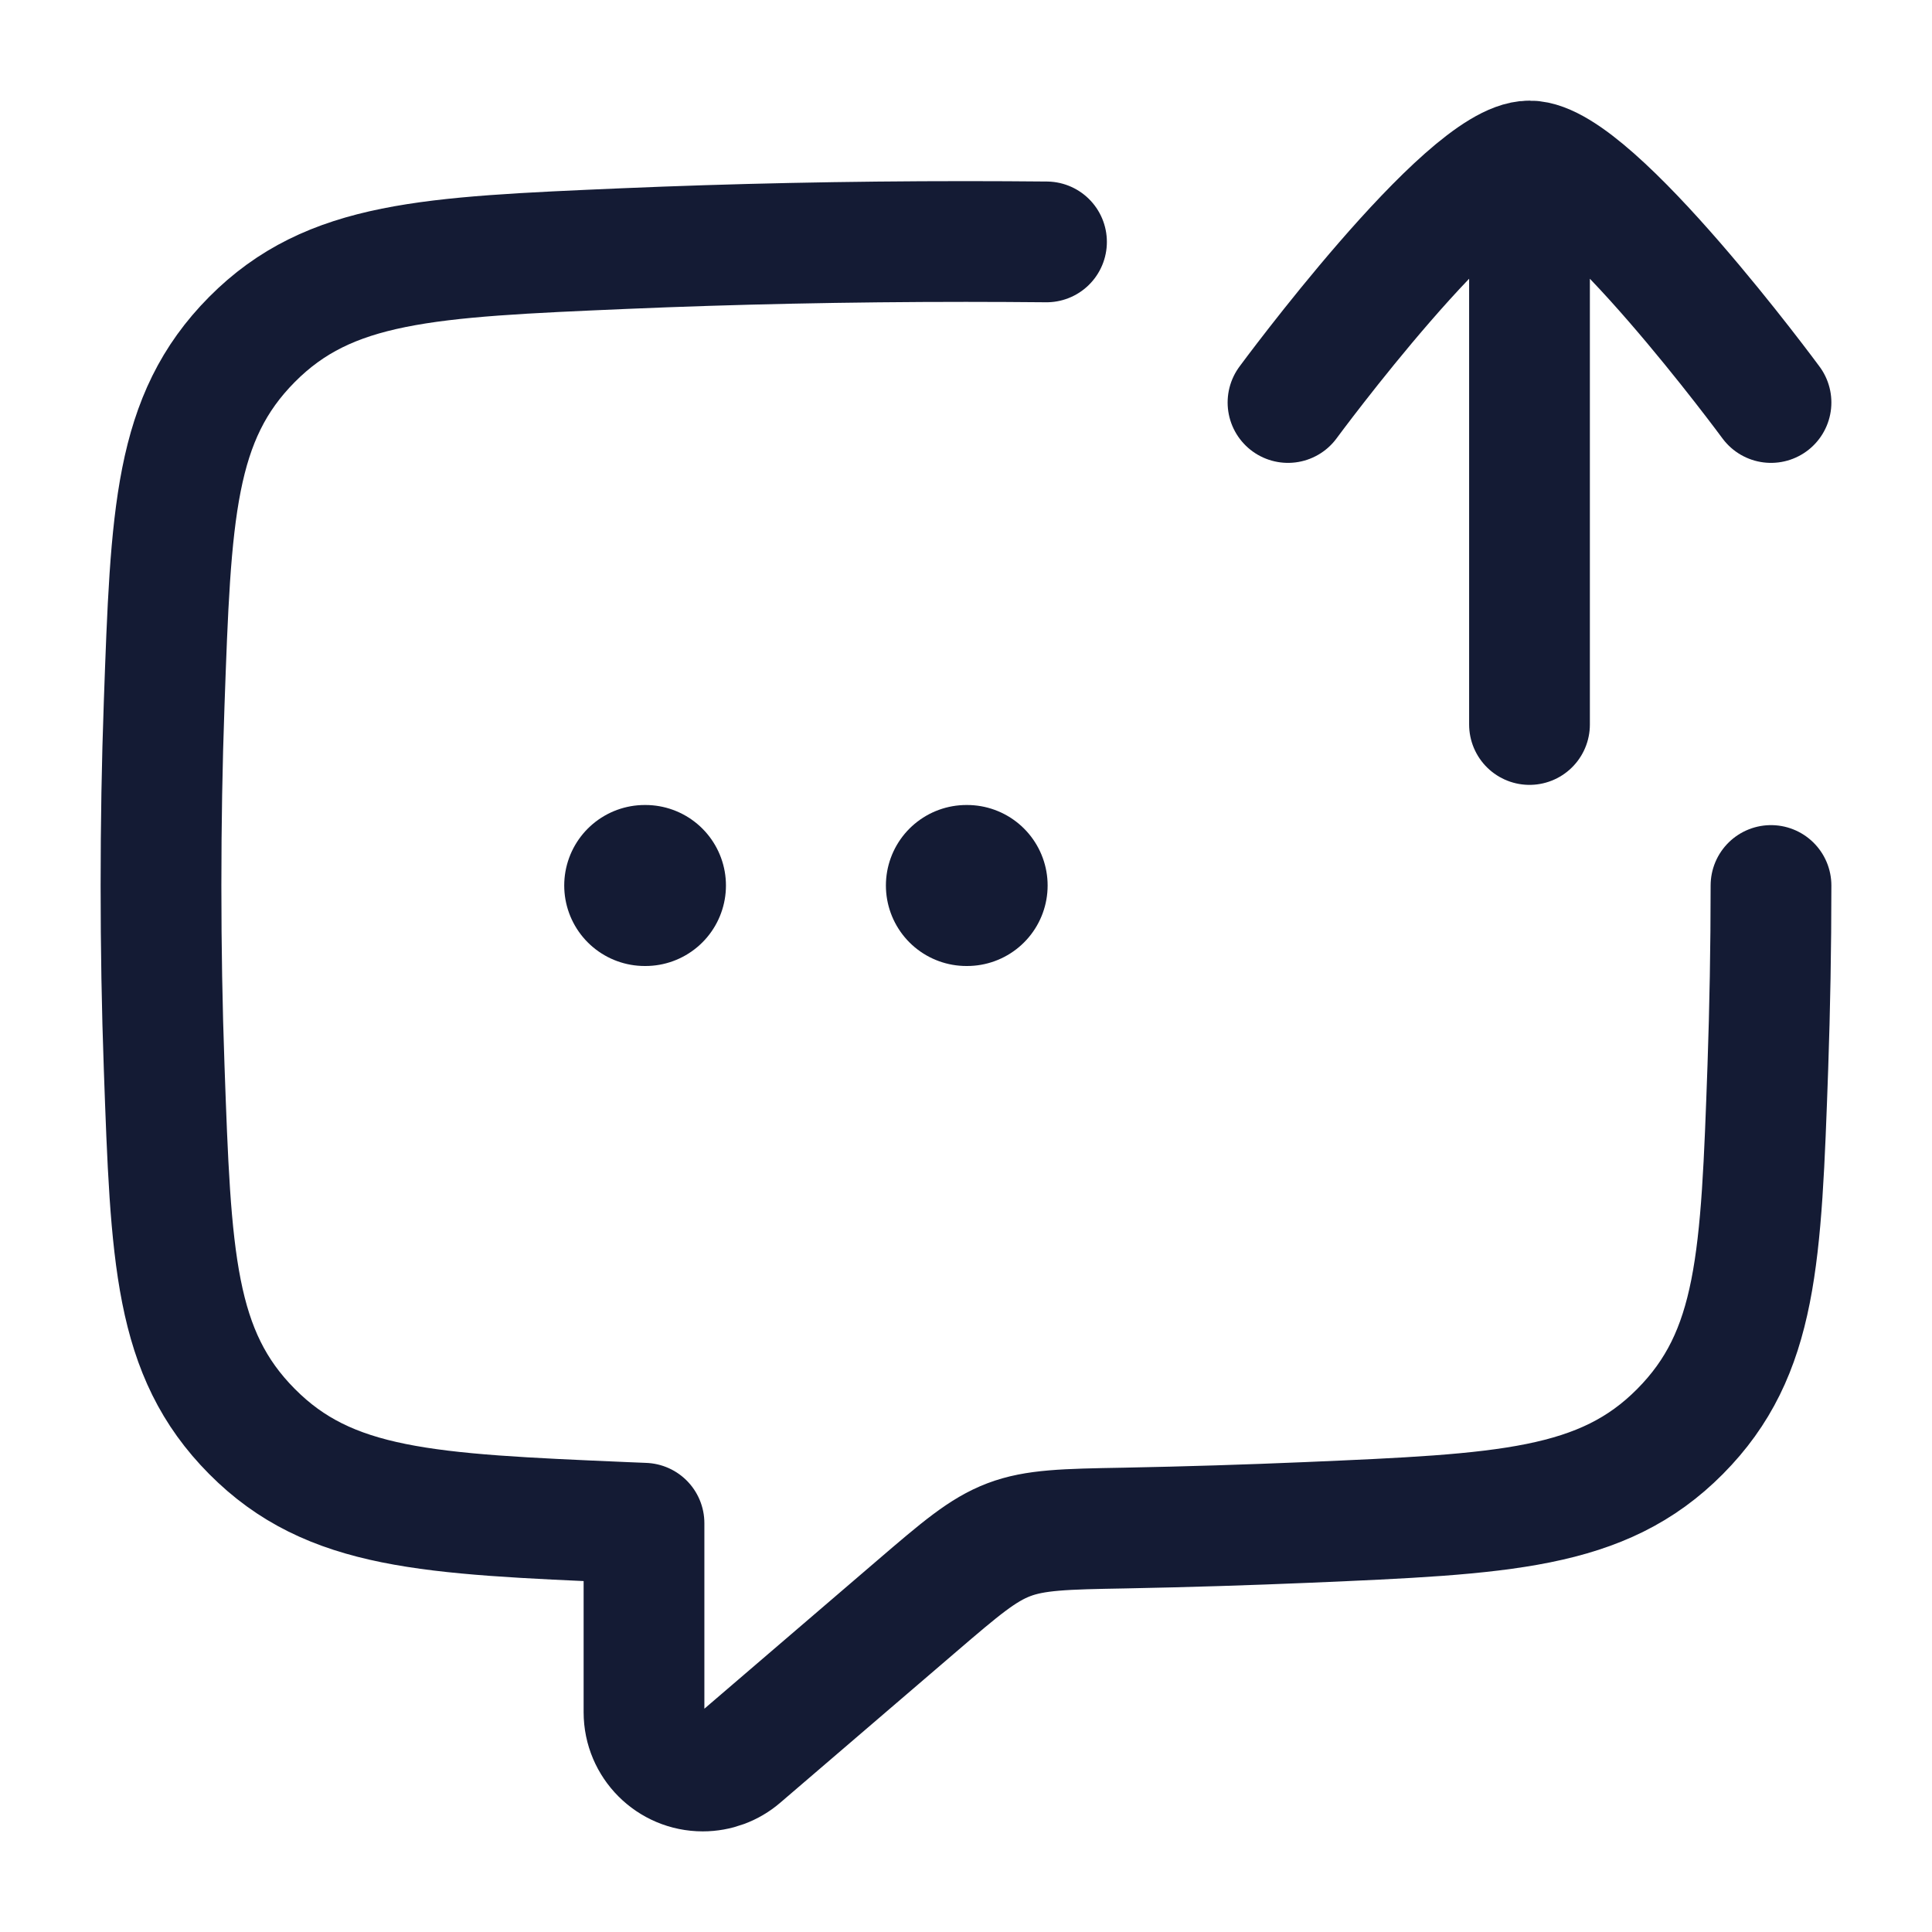
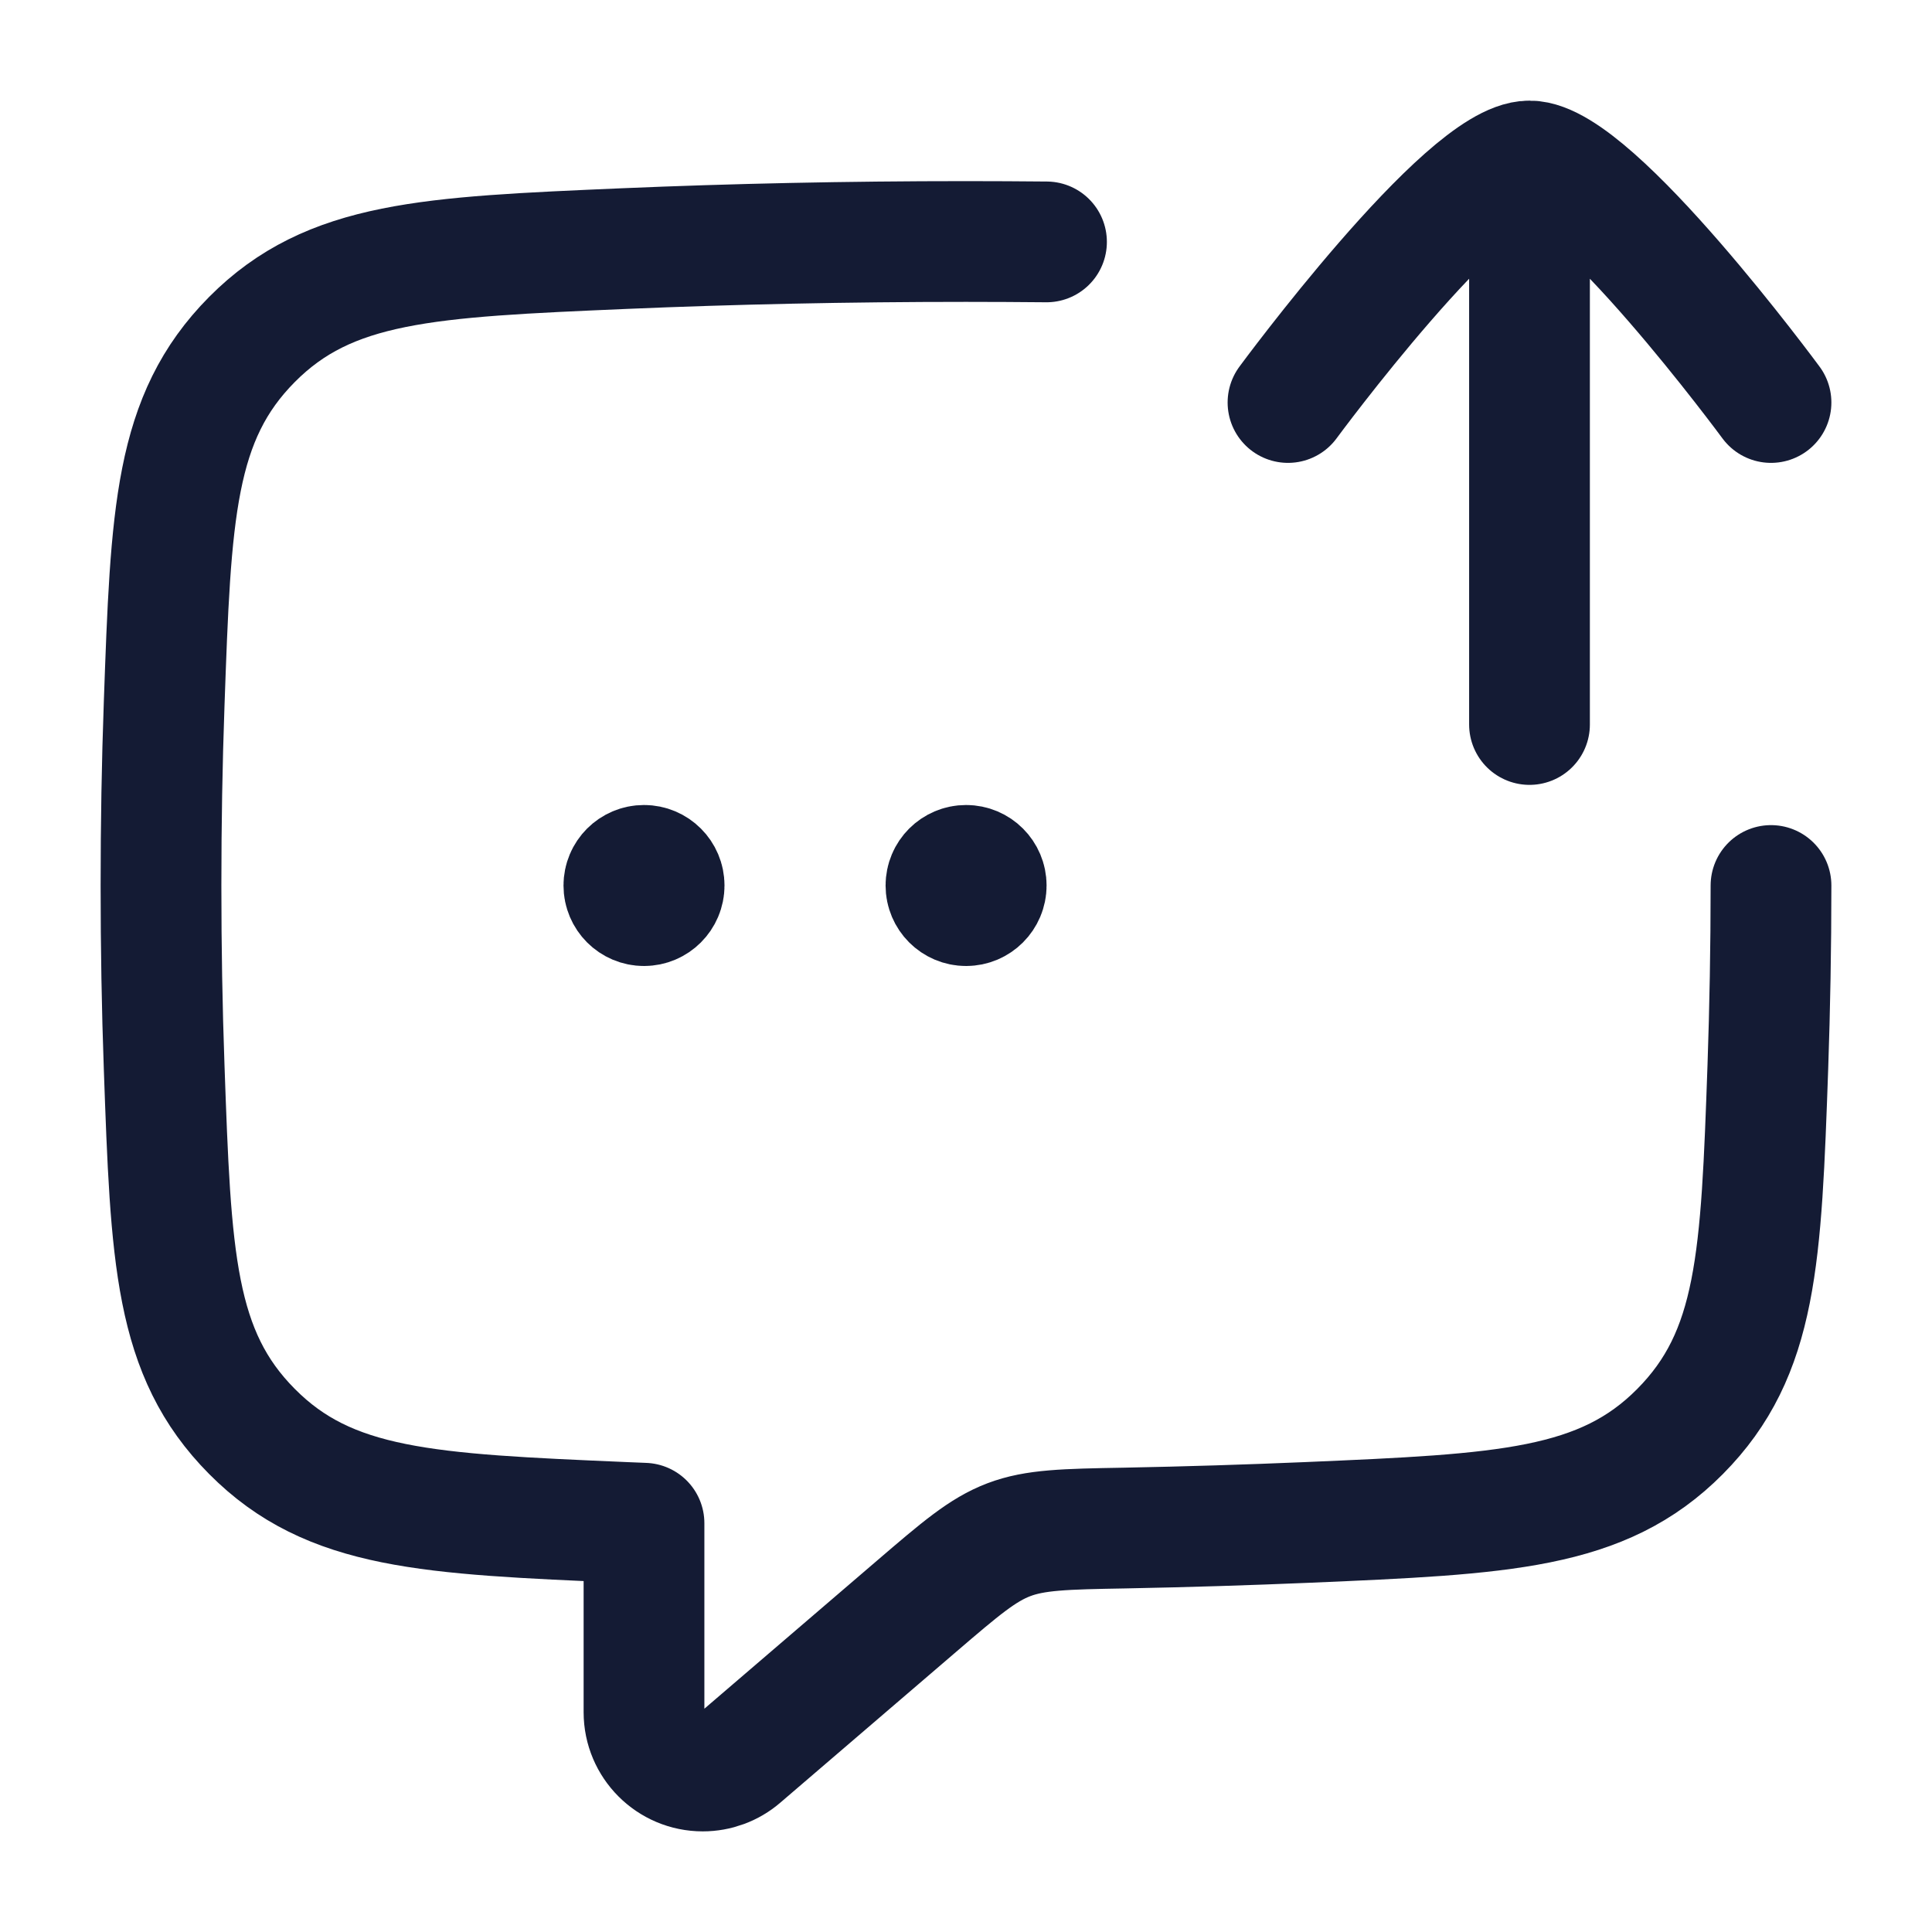
<svg xmlns="http://www.w3.org/2000/svg" width="24" height="24" viewBox="0 0 24 24" fill="none">
-   <path d="M12.005 11H12.014M8.009 11H8.018" stroke="#141B34" stroke-width="2" stroke-linecap="round" stroke-linejoin="round" />
  <path d="M22 11C22 11.771 21.986 12.523 21.961 13.25C21.877 15.623 21.835 16.81 20.87 17.783C19.905 18.755 18.684 18.807 16.244 18.912C15.51 18.943 14.75 18.967 13.969 18.982C13.228 18.995 12.858 19.003 12.532 19.127C12.206 19.251 11.932 19.485 11.384 19.955L9.205 21.824C9.073 21.938 8.904 22 8.73 22C8.327 22 8 21.673 8 21.27V18.922C7.918 18.919 7.837 18.915 7.756 18.912C5.316 18.807 4.095 18.755 3.13 17.782C2.165 16.81 2.123 15.623 2.039 13.25C2.013 12.523 2 11.771 2 11C2 10.229 2.013 9.477 2.039 8.75C2.123 6.377 2.165 5.19 3.13 4.217C4.095 3.245 5.316 3.193 7.756 3.088C9.095 3.031 10.521 3 12 3C12.336 3 12.67 3.002 13 3.005" stroke="#141B34" stroke-width="1.5" stroke-linecap="round" stroke-linejoin="round" />
  <path d="M22 5C22 5 19.791 2 19 2C18.209 2 16 5 16 5M19 2.5V9" stroke="#141B34" stroke-width="1.5" stroke-linecap="round" stroke-linejoin="round" />
+   <path d="M12.126 11H12.001M8.125 11H8M12.251 11C12.251 11.138 12.139 11.25 12.001 11.25C11.863 11.25 11.751 11.138 11.751 11C11.751 10.862 11.863 10.75 12.001 10.75C12.139 10.75 12.251 10.862 12.251 11ZM8.25 11C8.25 11.138 8.138 11.25 8 11.25C7.862 11.25 7.75 11.138 7.75 11C7.75 10.862 7.862 10.75 8 10.75C8.138 10.75 8.25 10.862 8.25 11Z" stroke="#141B34" stroke-width="1.5" stroke-linecap="round" stroke-linejoin="round" />
</svg>
